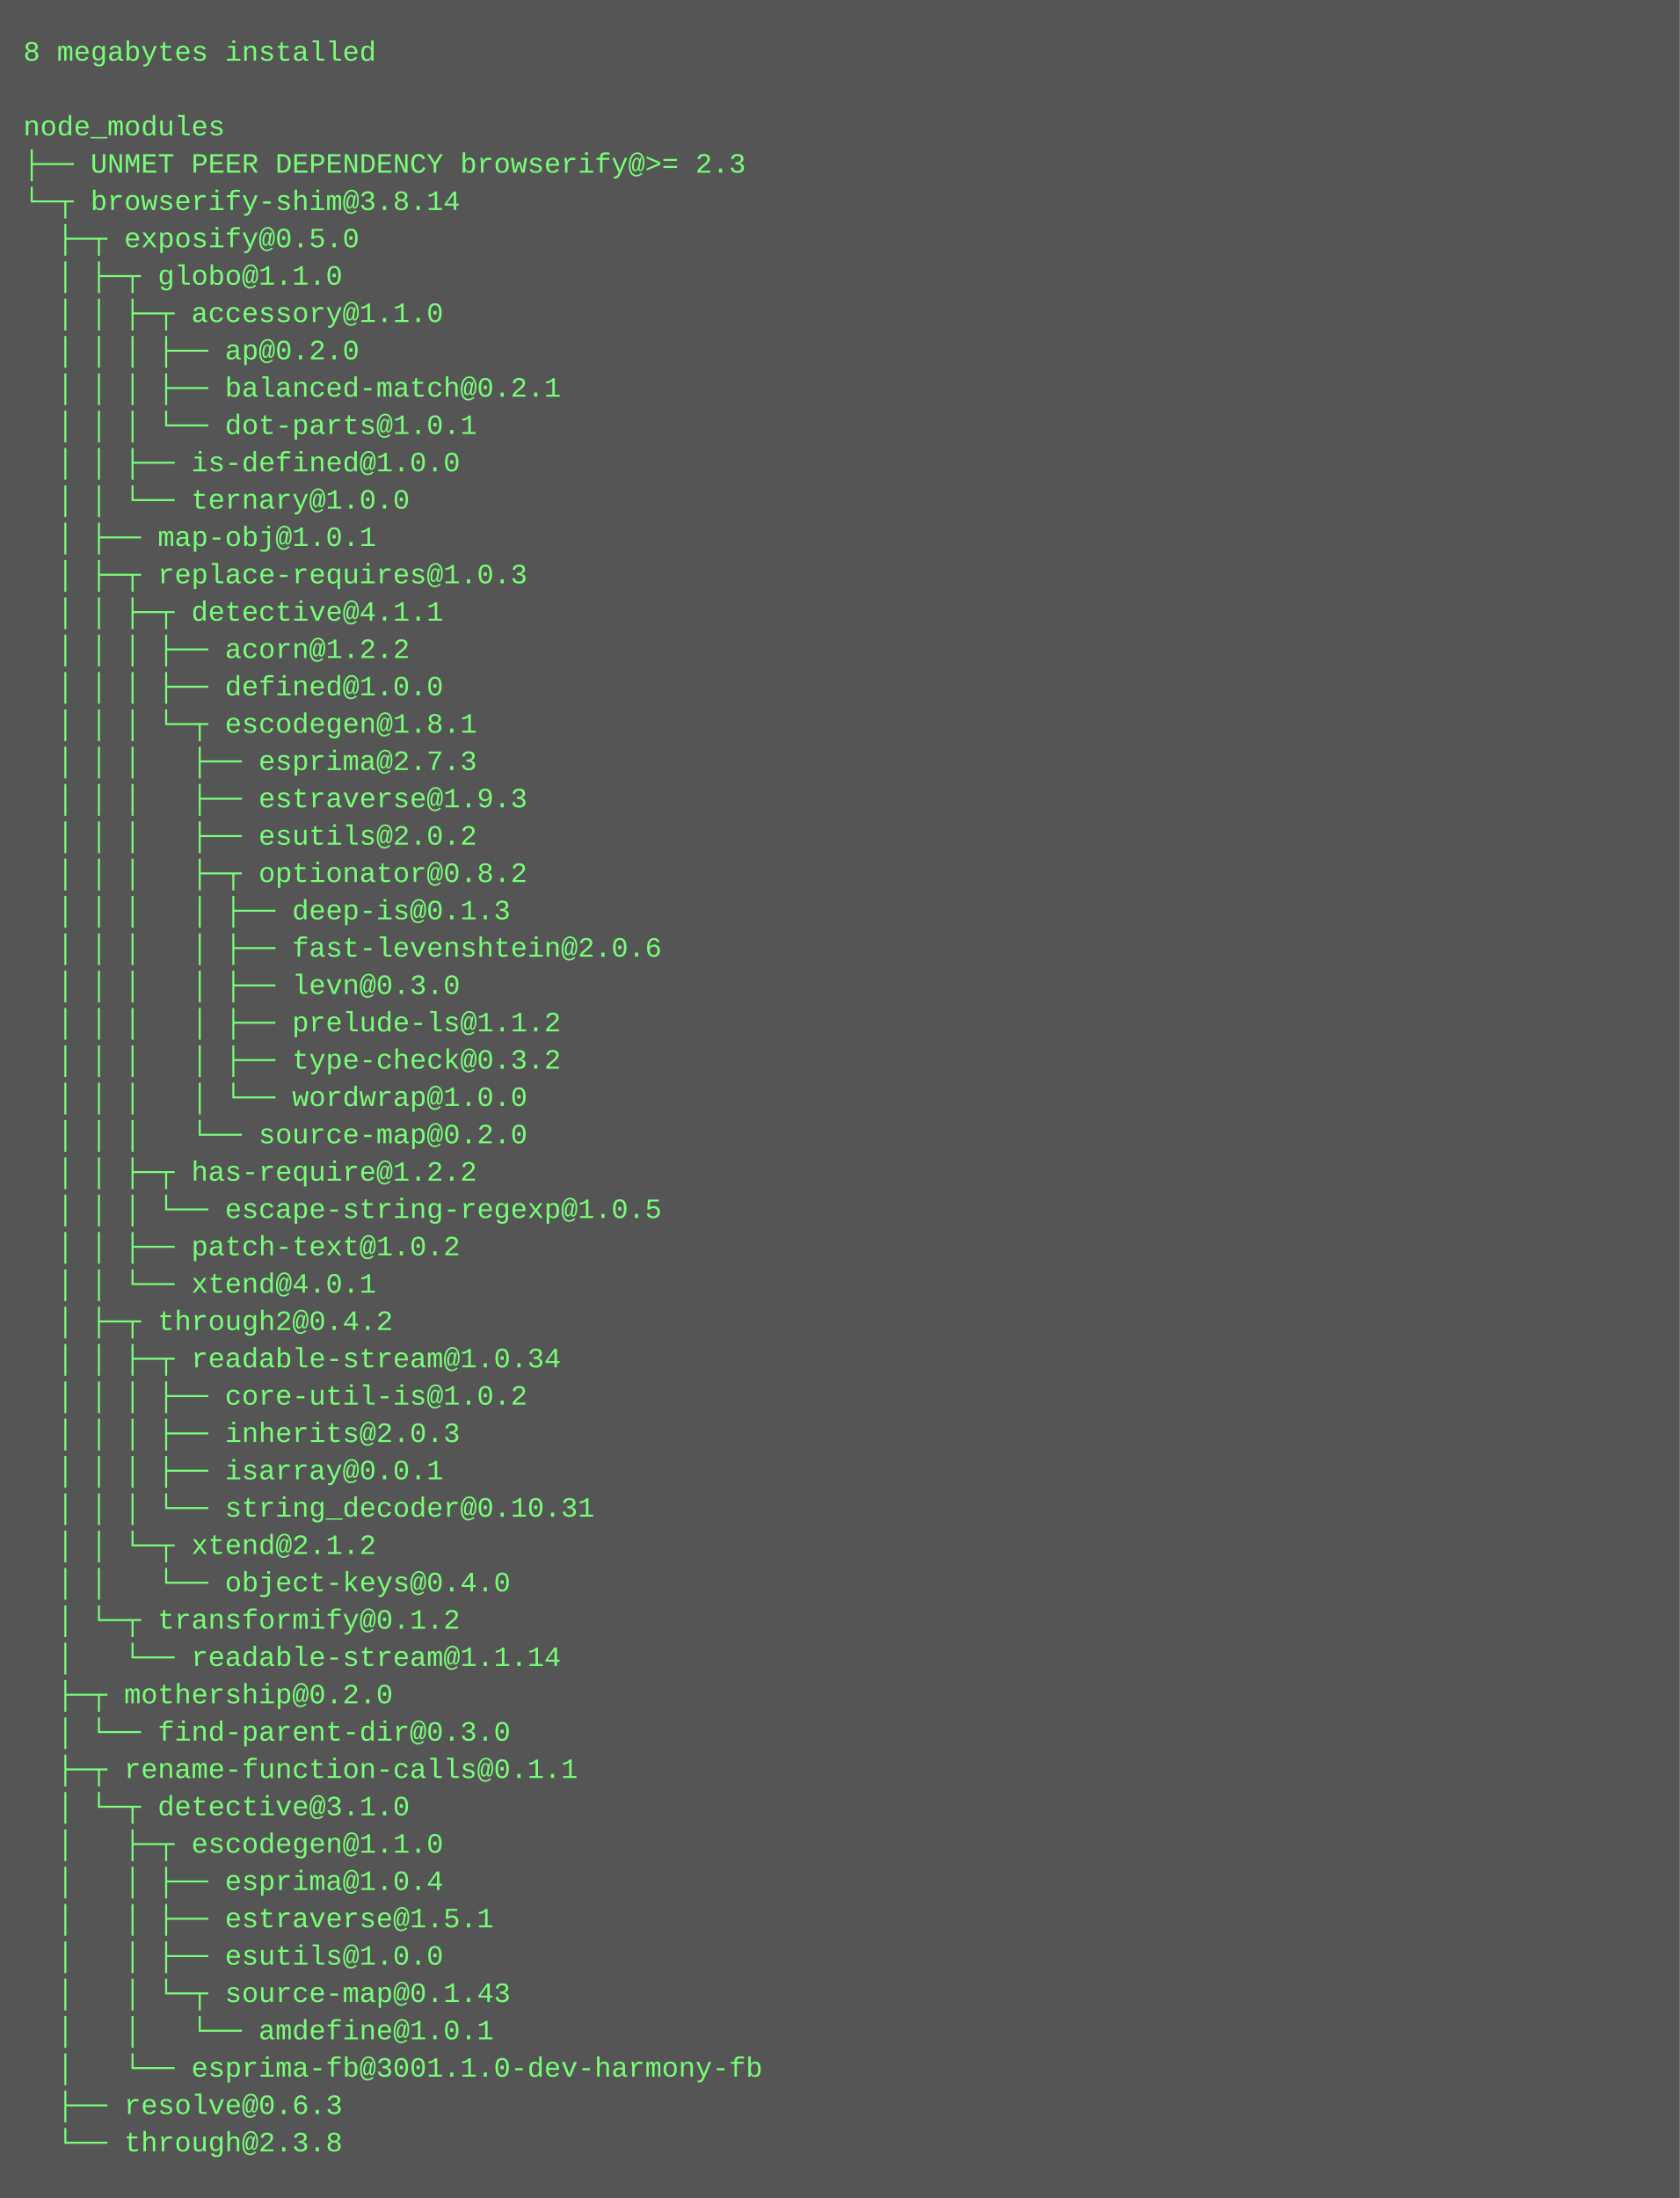
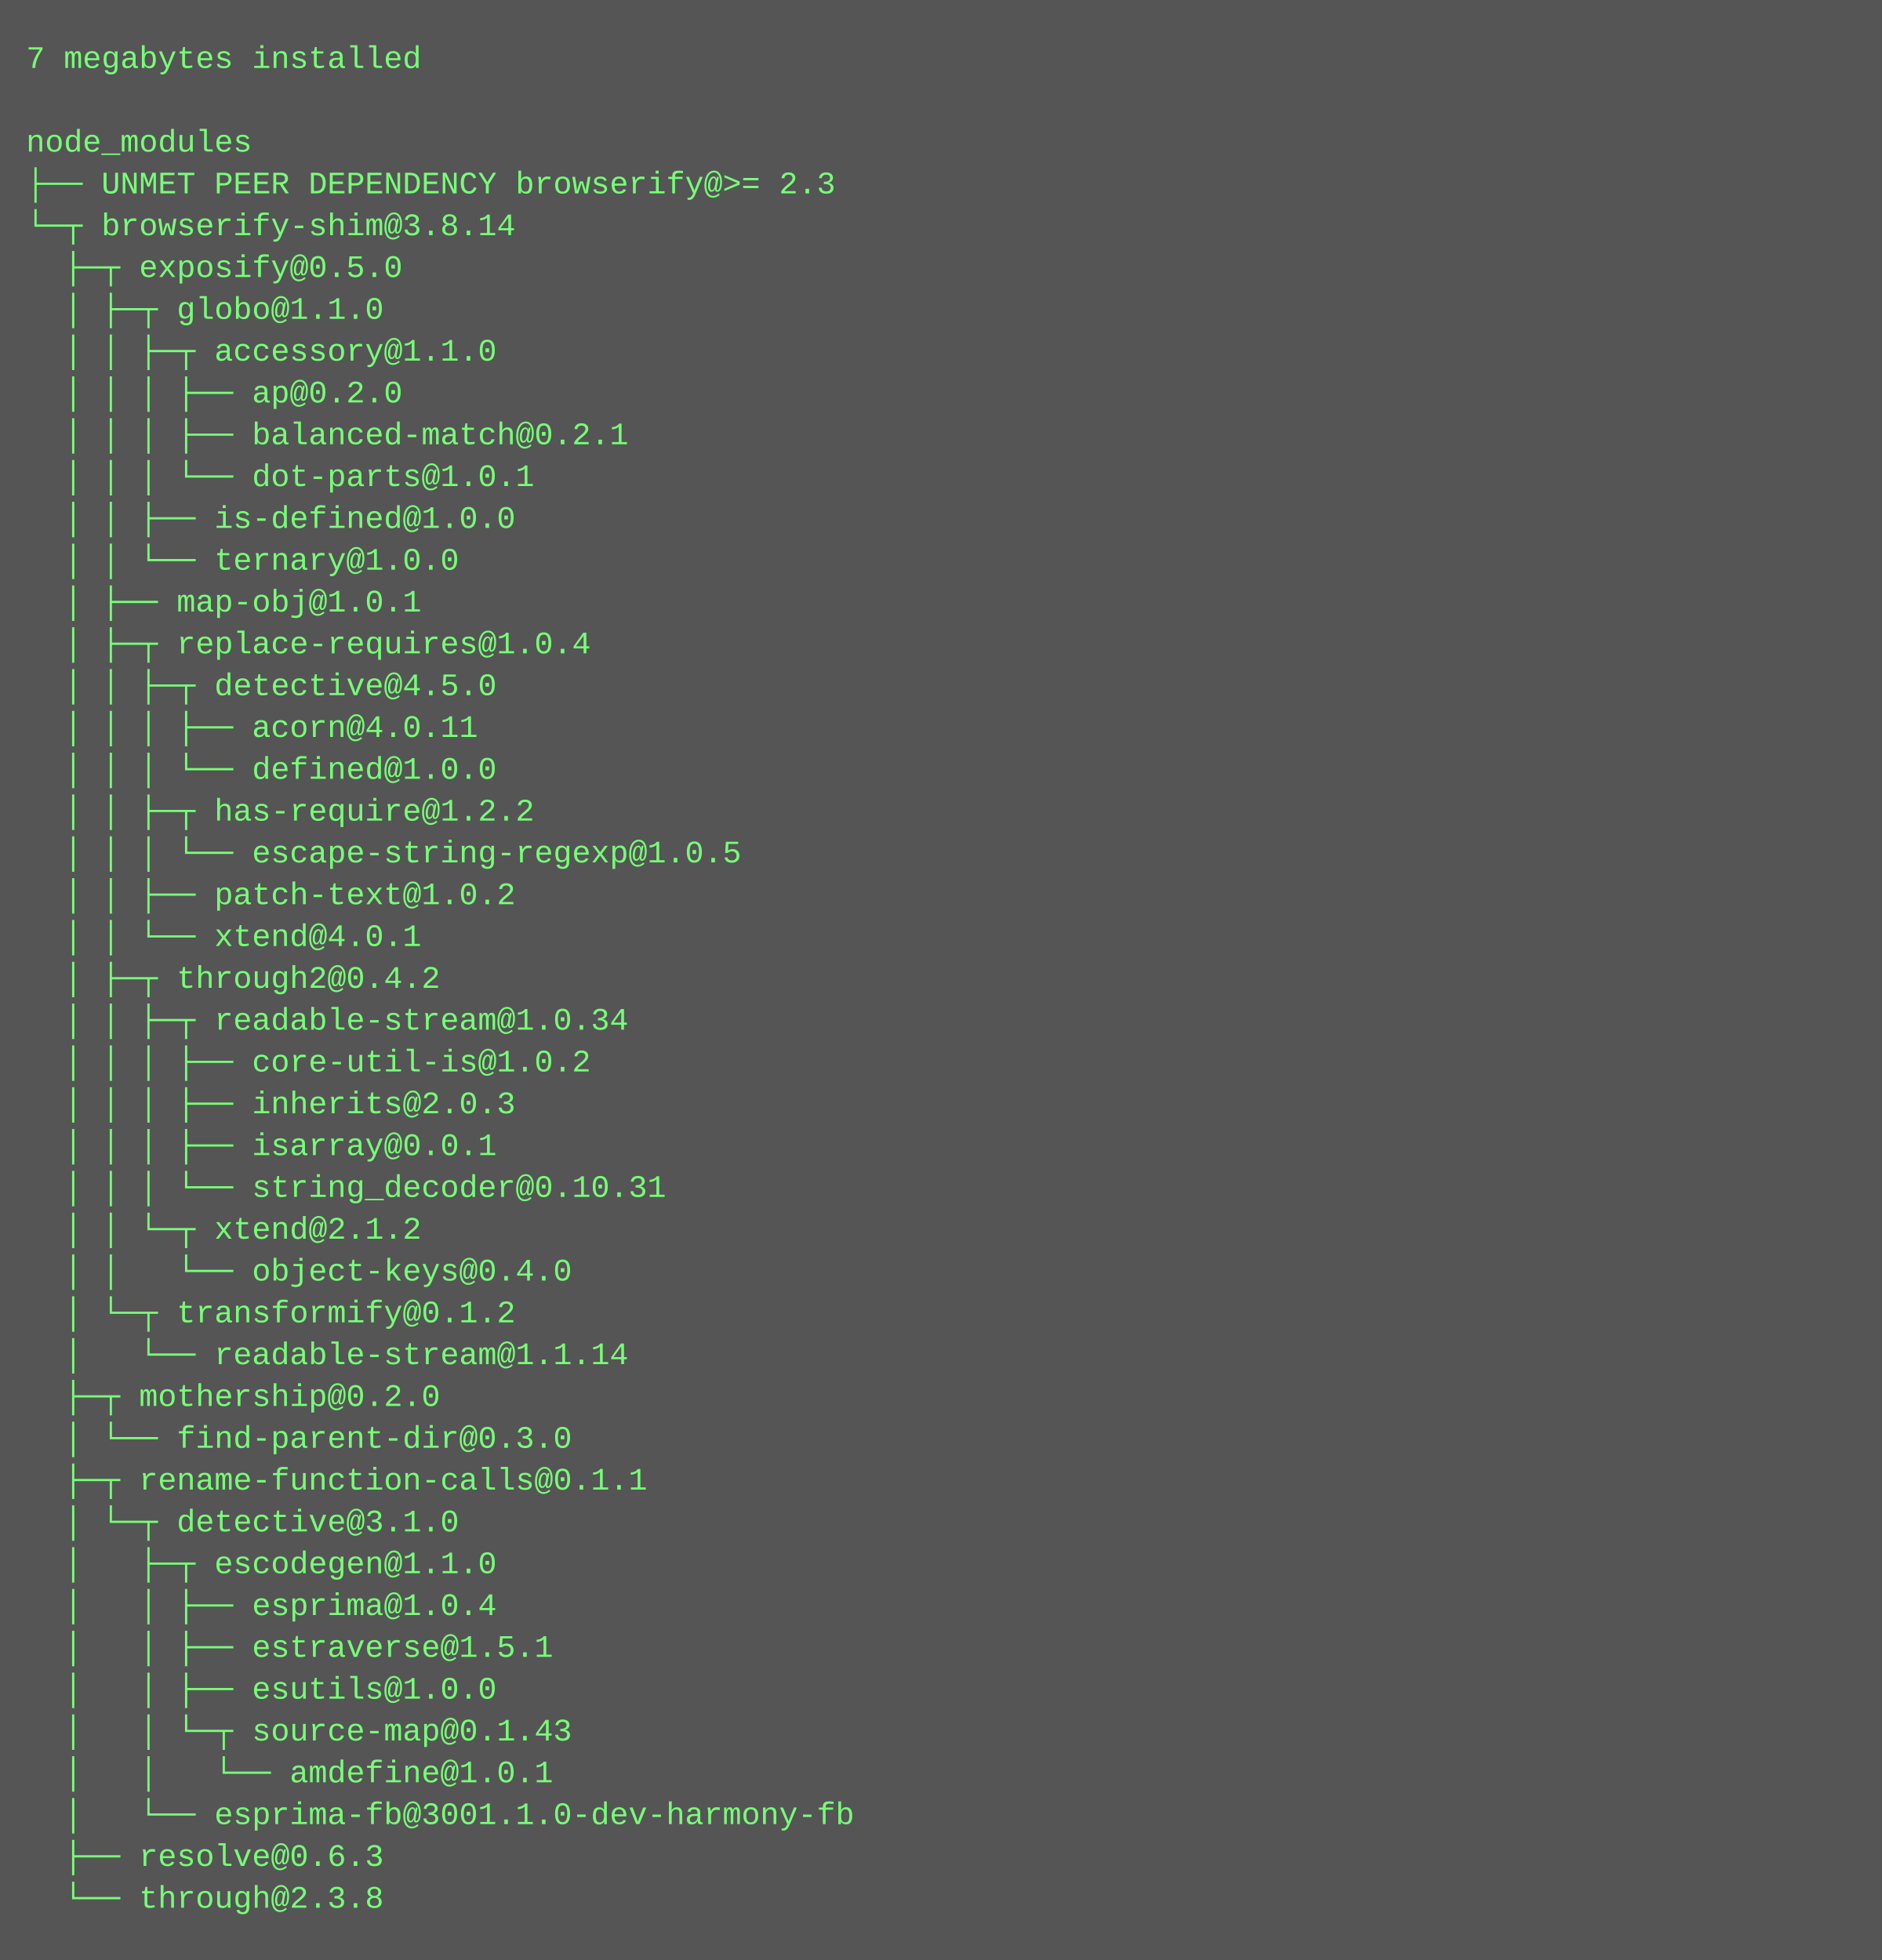
- <svg xmlns="http://www.w3.org/2000/svg" height="942" width="720">
-   <rect height="942" fill="#555" width="720" />
+ <svg xmlns="http://www.w3.org/2000/svg" height="750" width="720">
+   <rect height="750" fill="#555" width="720" />
  <text fill="#7f7" font-family="Courier New" font-size="12" xml:space="preserve">
-     <tspan x="10" y="26">8 megabytes installed</tspan>
+     <tspan x="10" y="26">7 megabytes installed</tspan>
    <tspan x="10" y="42" />
    <tspan x="10" y="58">node_modules</tspan>
    <tspan x="10" y="74">├── UNMET PEER DEPENDENCY browserify@&gt;= 2.3</tspan>
    <tspan x="10" y="90">└─┬ browserify-shim@3.8.14 </tspan>
    <tspan x="10" y="106">  ├─┬ exposify@0.5.0 </tspan>
    <tspan x="10" y="122">  │ ├─┬ globo@1.1.0 </tspan>
    <tspan x="10" y="138">  │ │ ├─┬ accessory@1.1.0 </tspan>
    <tspan x="10" y="154">  │ │ │ ├── ap@0.2.0 </tspan>
    <tspan x="10" y="170">  │ │ │ ├── balanced-match@0.2.1 </tspan>
    <tspan x="10" y="186">  │ │ │ └── dot-parts@1.0.1 </tspan>
    <tspan x="10" y="202">  │ │ ├── is-defined@1.0.0 </tspan>
    <tspan x="10" y="218">  │ │ └── ternary@1.0.0 </tspan>
    <tspan x="10" y="234">  │ ├── map-obj@1.0.1 </tspan>
-     <tspan x="10" y="250">  │ ├─┬ replace-requires@1.0.3 </tspan>
-     <tspan x="10" y="266">  │ │ ├─┬ detective@4.1.1 </tspan>
-     <tspan x="10" y="282">  │ │ │ ├── acorn@1.2.2 </tspan>
-     <tspan x="10" y="298">  │ │ │ ├── defined@1.0.0 </tspan>
-     <tspan x="10" y="314">  │ │ │ └─┬ escodegen@1.8.1 </tspan>
-     <tspan x="10" y="330">  │ │ │   ├── esprima@2.7.3 </tspan>
-     <tspan x="10" y="346">  │ │ │   ├── estraverse@1.9.3 </tspan>
-     <tspan x="10" y="362">  │ │ │   ├── esutils@2.0.2 </tspan>
-     <tspan x="10" y="378">  │ │ │   ├─┬ optionator@0.8.2 </tspan>
-     <tspan x="10" y="394">  │ │ │   │ ├── deep-is@0.1.3 </tspan>
-     <tspan x="10" y="410">  │ │ │   │ ├── fast-levenshtein@2.0.6 </tspan>
-     <tspan x="10" y="426">  │ │ │   │ ├── levn@0.3.0 </tspan>
-     <tspan x="10" y="442">  │ │ │   │ ├── prelude-ls@1.1.2 </tspan>
-     <tspan x="10" y="458">  │ │ │   │ ├── type-check@0.3.2 </tspan>
-     <tspan x="10" y="474">  │ │ │   │ └── wordwrap@1.0.0 </tspan>
-     <tspan x="10" y="490">  │ │ │   └── source-map@0.2.0 </tspan>
-     <tspan x="10" y="506">  │ │ ├─┬ has-require@1.2.2 </tspan>
-     <tspan x="10" y="522">  │ │ │ └── escape-string-regexp@1.0.5 </tspan>
-     <tspan x="10" y="538">  │ │ ├── patch-text@1.0.2 </tspan>
-     <tspan x="10" y="554">  │ │ └── xtend@4.0.1 </tspan>
-     <tspan x="10" y="570">  │ ├─┬ through2@0.4.2 </tspan>
-     <tspan x="10" y="586">  │ │ ├─┬ readable-stream@1.0.34 </tspan>
-     <tspan x="10" y="602">  │ │ │ ├── core-util-is@1.0.2 </tspan>
-     <tspan x="10" y="618">  │ │ │ ├── inherits@2.0.3 </tspan>
-     <tspan x="10" y="634">  │ │ │ ├── isarray@0.0.1 </tspan>
-     <tspan x="10" y="650">  │ │ │ └── string_decoder@0.10.31 </tspan>
-     <tspan x="10" y="666">  │ │ └─┬ xtend@2.1.2 </tspan>
-     <tspan x="10" y="682">  │ │   └── object-keys@0.4.0 </tspan>
-     <tspan x="10" y="698">  │ └─┬ transformify@0.1.2 </tspan>
-     <tspan x="10" y="714">  │   └── readable-stream@1.1.14 </tspan>
-     <tspan x="10" y="730">  ├─┬ mothership@0.2.0 </tspan>
-     <tspan x="10" y="746">  │ └── find-parent-dir@0.3.0 </tspan>
-     <tspan x="10" y="762">  ├─┬ rename-function-calls@0.1.1 </tspan>
-     <tspan x="10" y="778">  │ └─┬ detective@3.1.0 </tspan>
-     <tspan x="10" y="794">  │   ├─┬ escodegen@1.1.0 </tspan>
-     <tspan x="10" y="810">  │   │ ├── esprima@1.0.4 </tspan>
-     <tspan x="10" y="826">  │   │ ├── estraverse@1.5.1 </tspan>
-     <tspan x="10" y="842">  │   │ ├── esutils@1.0.0 </tspan>
-     <tspan x="10" y="858">  │   │ └─┬ source-map@0.1.43 </tspan>
-     <tspan x="10" y="874">  │   │   └── amdefine@1.0.1 </tspan>
-     <tspan x="10" y="890">  │   └── esprima-fb@3001.1.0-dev-harmony-fb </tspan>
-     <tspan x="10" y="906">  ├── resolve@0.6.3 </tspan>
-     <tspan x="10" y="922">  └── through@2.3.8</tspan>
+     <tspan x="10" y="250">  │ ├─┬ replace-requires@1.0.4 </tspan>
+     <tspan x="10" y="266">  │ │ ├─┬ detective@4.5.0 </tspan>
+     <tspan x="10" y="282">  │ │ │ ├── acorn@4.0.11 </tspan>
+     <tspan x="10" y="298">  │ │ │ └── defined@1.0.0 </tspan>
+     <tspan x="10" y="314">  │ │ ├─┬ has-require@1.2.2 </tspan>
+     <tspan x="10" y="330">  │ │ │ └── escape-string-regexp@1.0.5 </tspan>
+     <tspan x="10" y="346">  │ │ ├── patch-text@1.0.2 </tspan>
+     <tspan x="10" y="362">  │ │ └── xtend@4.0.1 </tspan>
+     <tspan x="10" y="378">  │ ├─┬ through2@0.4.2 </tspan>
+     <tspan x="10" y="394">  │ │ ├─┬ readable-stream@1.0.34 </tspan>
+     <tspan x="10" y="410">  │ │ │ ├── core-util-is@1.0.2 </tspan>
+     <tspan x="10" y="426">  │ │ │ ├── inherits@2.0.3 </tspan>
+     <tspan x="10" y="442">  │ │ │ ├── isarray@0.0.1 </tspan>
+     <tspan x="10" y="458">  │ │ │ └── string_decoder@0.10.31 </tspan>
+     <tspan x="10" y="474">  │ │ └─┬ xtend@2.1.2 </tspan>
+     <tspan x="10" y="490">  │ │   └── object-keys@0.4.0 </tspan>
+     <tspan x="10" y="506">  │ └─┬ transformify@0.1.2 </tspan>
+     <tspan x="10" y="522">  │   └── readable-stream@1.1.14 </tspan>
+     <tspan x="10" y="538">  ├─┬ mothership@0.2.0 </tspan>
+     <tspan x="10" y="554">  │ └── find-parent-dir@0.3.0 </tspan>
+     <tspan x="10" y="570">  ├─┬ rename-function-calls@0.1.1 </tspan>
+     <tspan x="10" y="586">  │ └─┬ detective@3.1.0 </tspan>
+     <tspan x="10" y="602">  │   ├─┬ escodegen@1.1.0 </tspan>
+     <tspan x="10" y="618">  │   │ ├── esprima@1.0.4 </tspan>
+     <tspan x="10" y="634">  │   │ ├── estraverse@1.5.1 </tspan>
+     <tspan x="10" y="650">  │   │ ├── esutils@1.0.0 </tspan>
+     <tspan x="10" y="666">  │   │ └─┬ source-map@0.1.43 </tspan>
+     <tspan x="10" y="682">  │   │   └── amdefine@1.0.1 </tspan>
+     <tspan x="10" y="698">  │   └── esprima-fb@3001.1.0-dev-harmony-fb </tspan>
+     <tspan x="10" y="714">  ├── resolve@0.6.3 </tspan>
+     <tspan x="10" y="730">  └── through@2.3.8</tspan>
  </text>
</svg>
